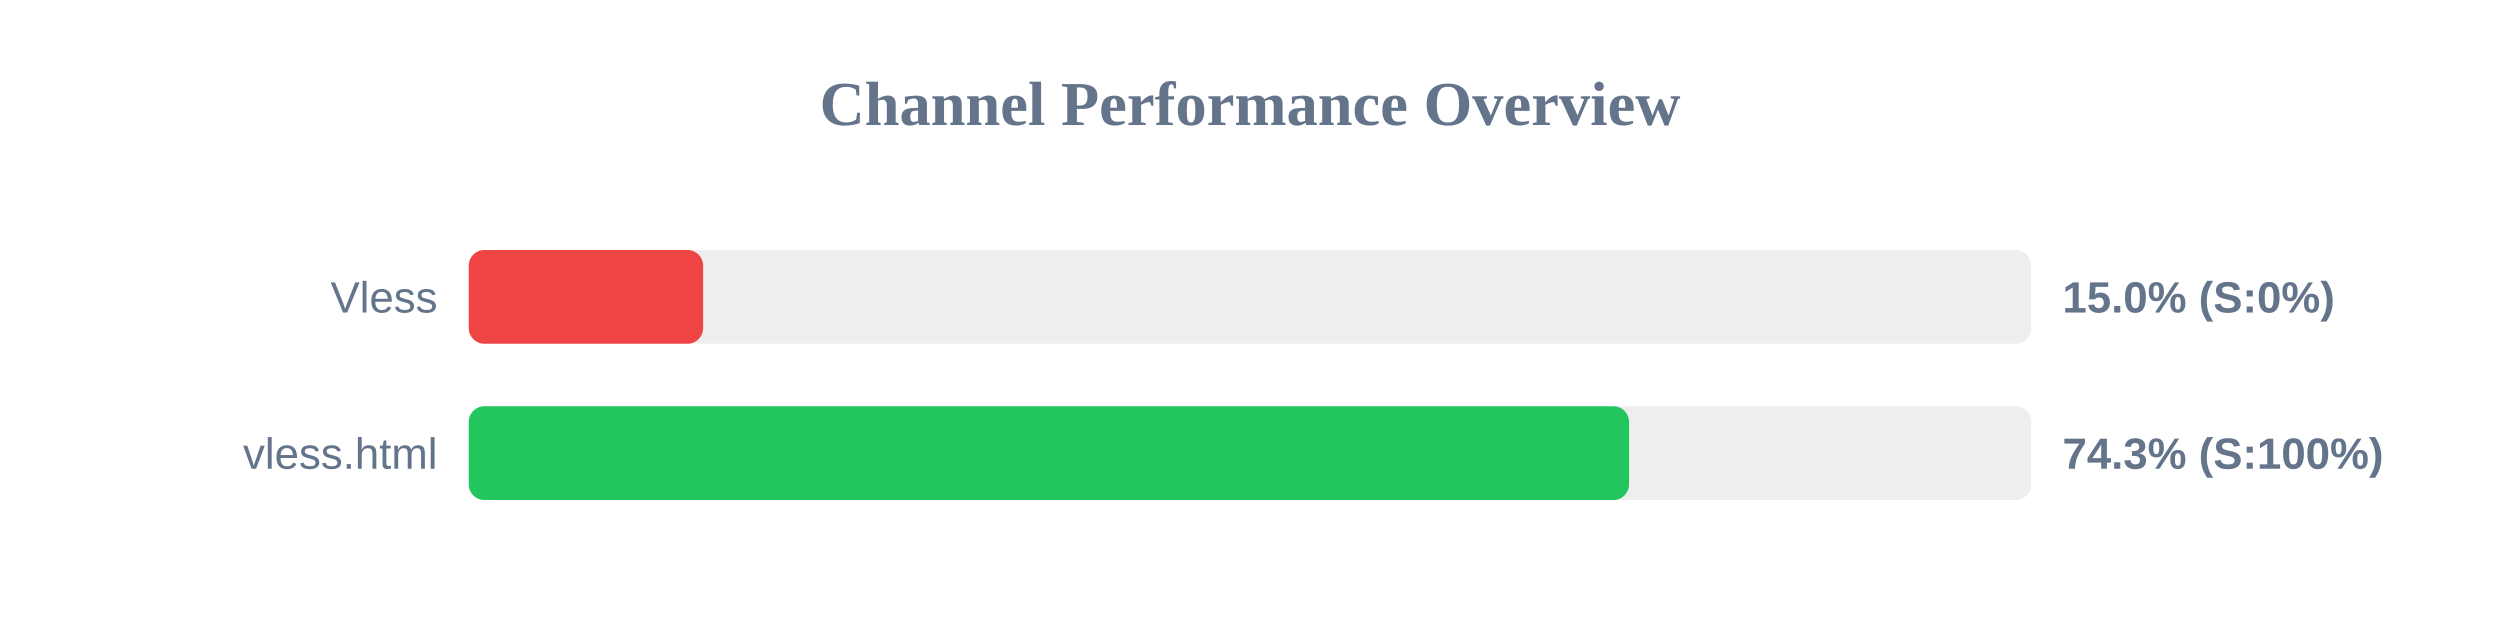
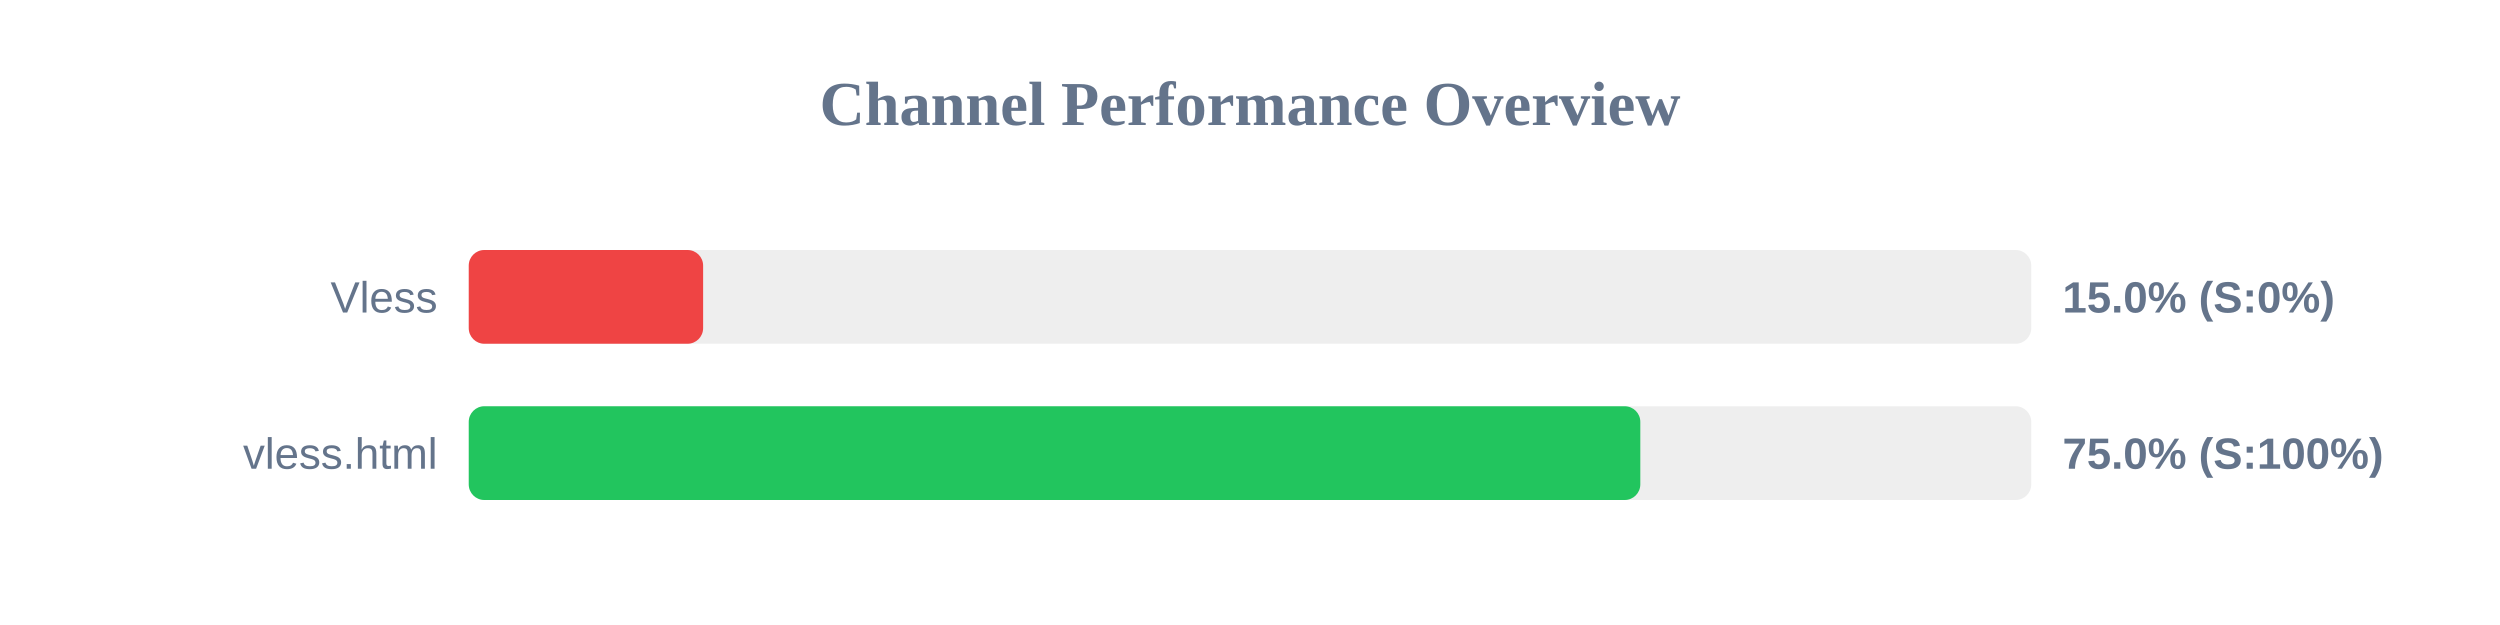
<svg xmlns="http://www.w3.org/2000/svg" width="800" height="200" version="1.1">
  <style>
        .row { font: 14px Arial; fill: #64748b; }
        .score { font: bold 14px Arial; fill: #64748b; }
    </style>
  <text x="400" y="40" text-anchor="middle" font-size="20px" font-weight="bold" fill="#64748b">Channel Performance Overview</text>
  <rect x="150" y="80" width="500" height="30" fill="#eee" rx="5" />
  <rect x="150" y="80" width="75.0" height="30" fill="#ef4444" rx="5" />
  <text x="140" y="100" text-anchor="end" class="row">Vless</text>
  <text x="660" y="100" text-anchor="start" class="score">15.0% (S:0%)</text>
  <rect x="150" y="130" width="500" height="30" fill="#eee" rx="5" />
-   <rect x="150" y="130" width="371.3" height="30" fill="#22c55e" rx="5" />
+   <rect x="150" y="130" width="374.9" height="30" fill="#22c55e" rx="5" />
  <text x="140" y="150" text-anchor="end" class="row">vless.html</text>
-   <text x="660" y="150" text-anchor="start" class="score">74.3% (S:100%)</text>
+   <text x="660" y="150" text-anchor="start" class="score">75.0% (S:100%)</text>
</svg>
